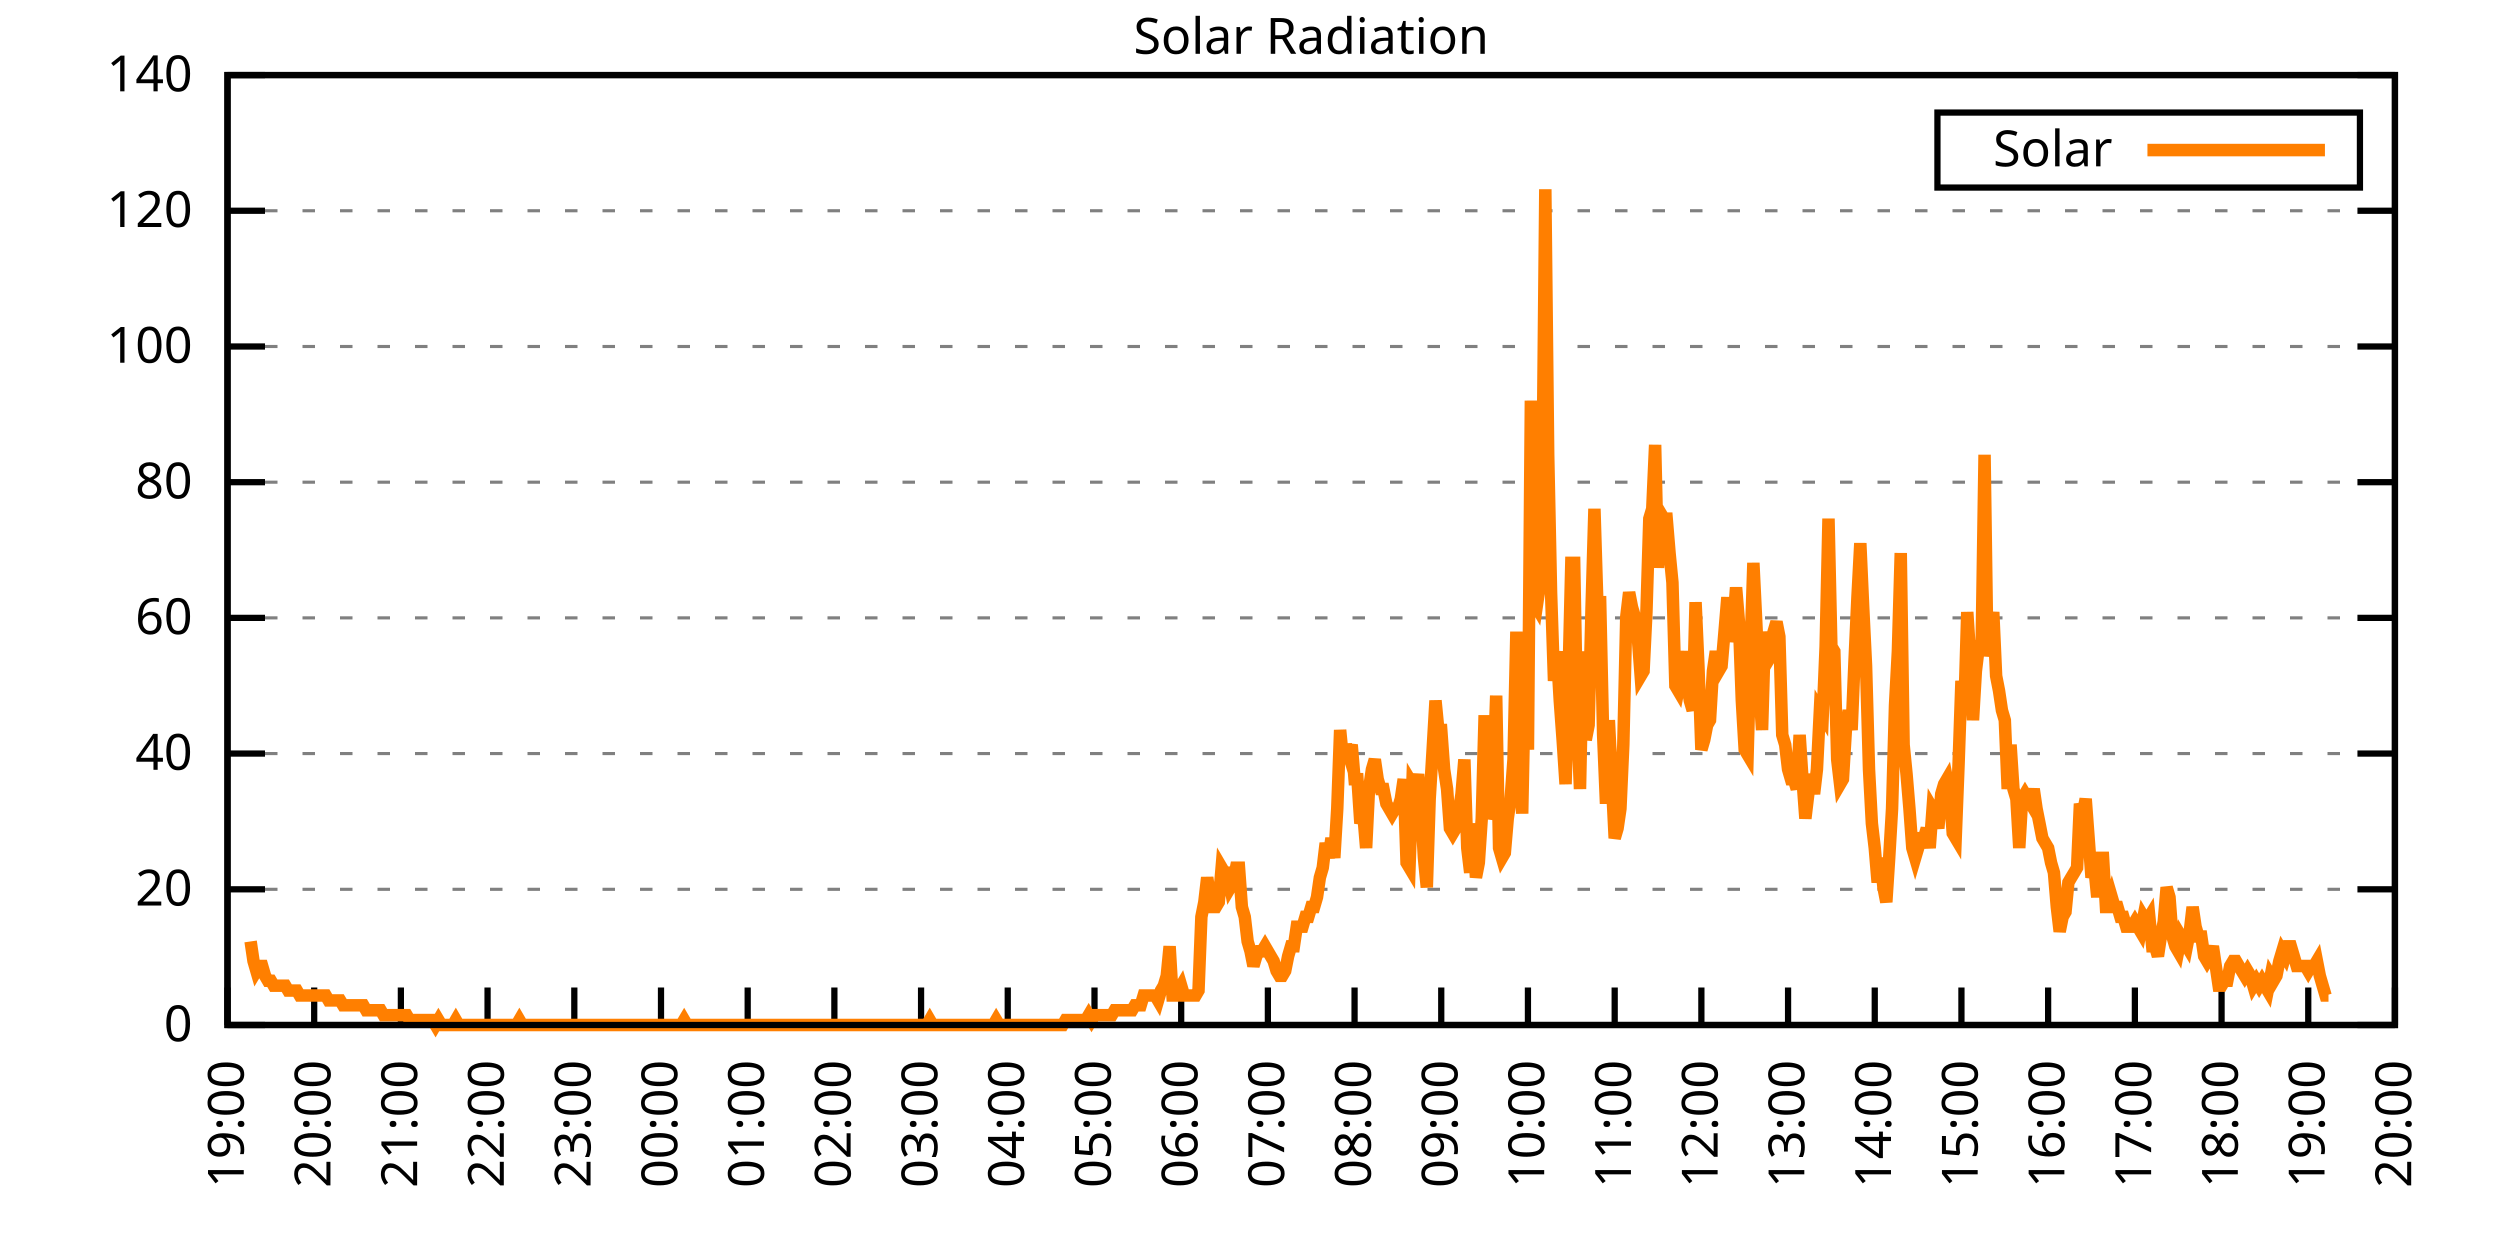
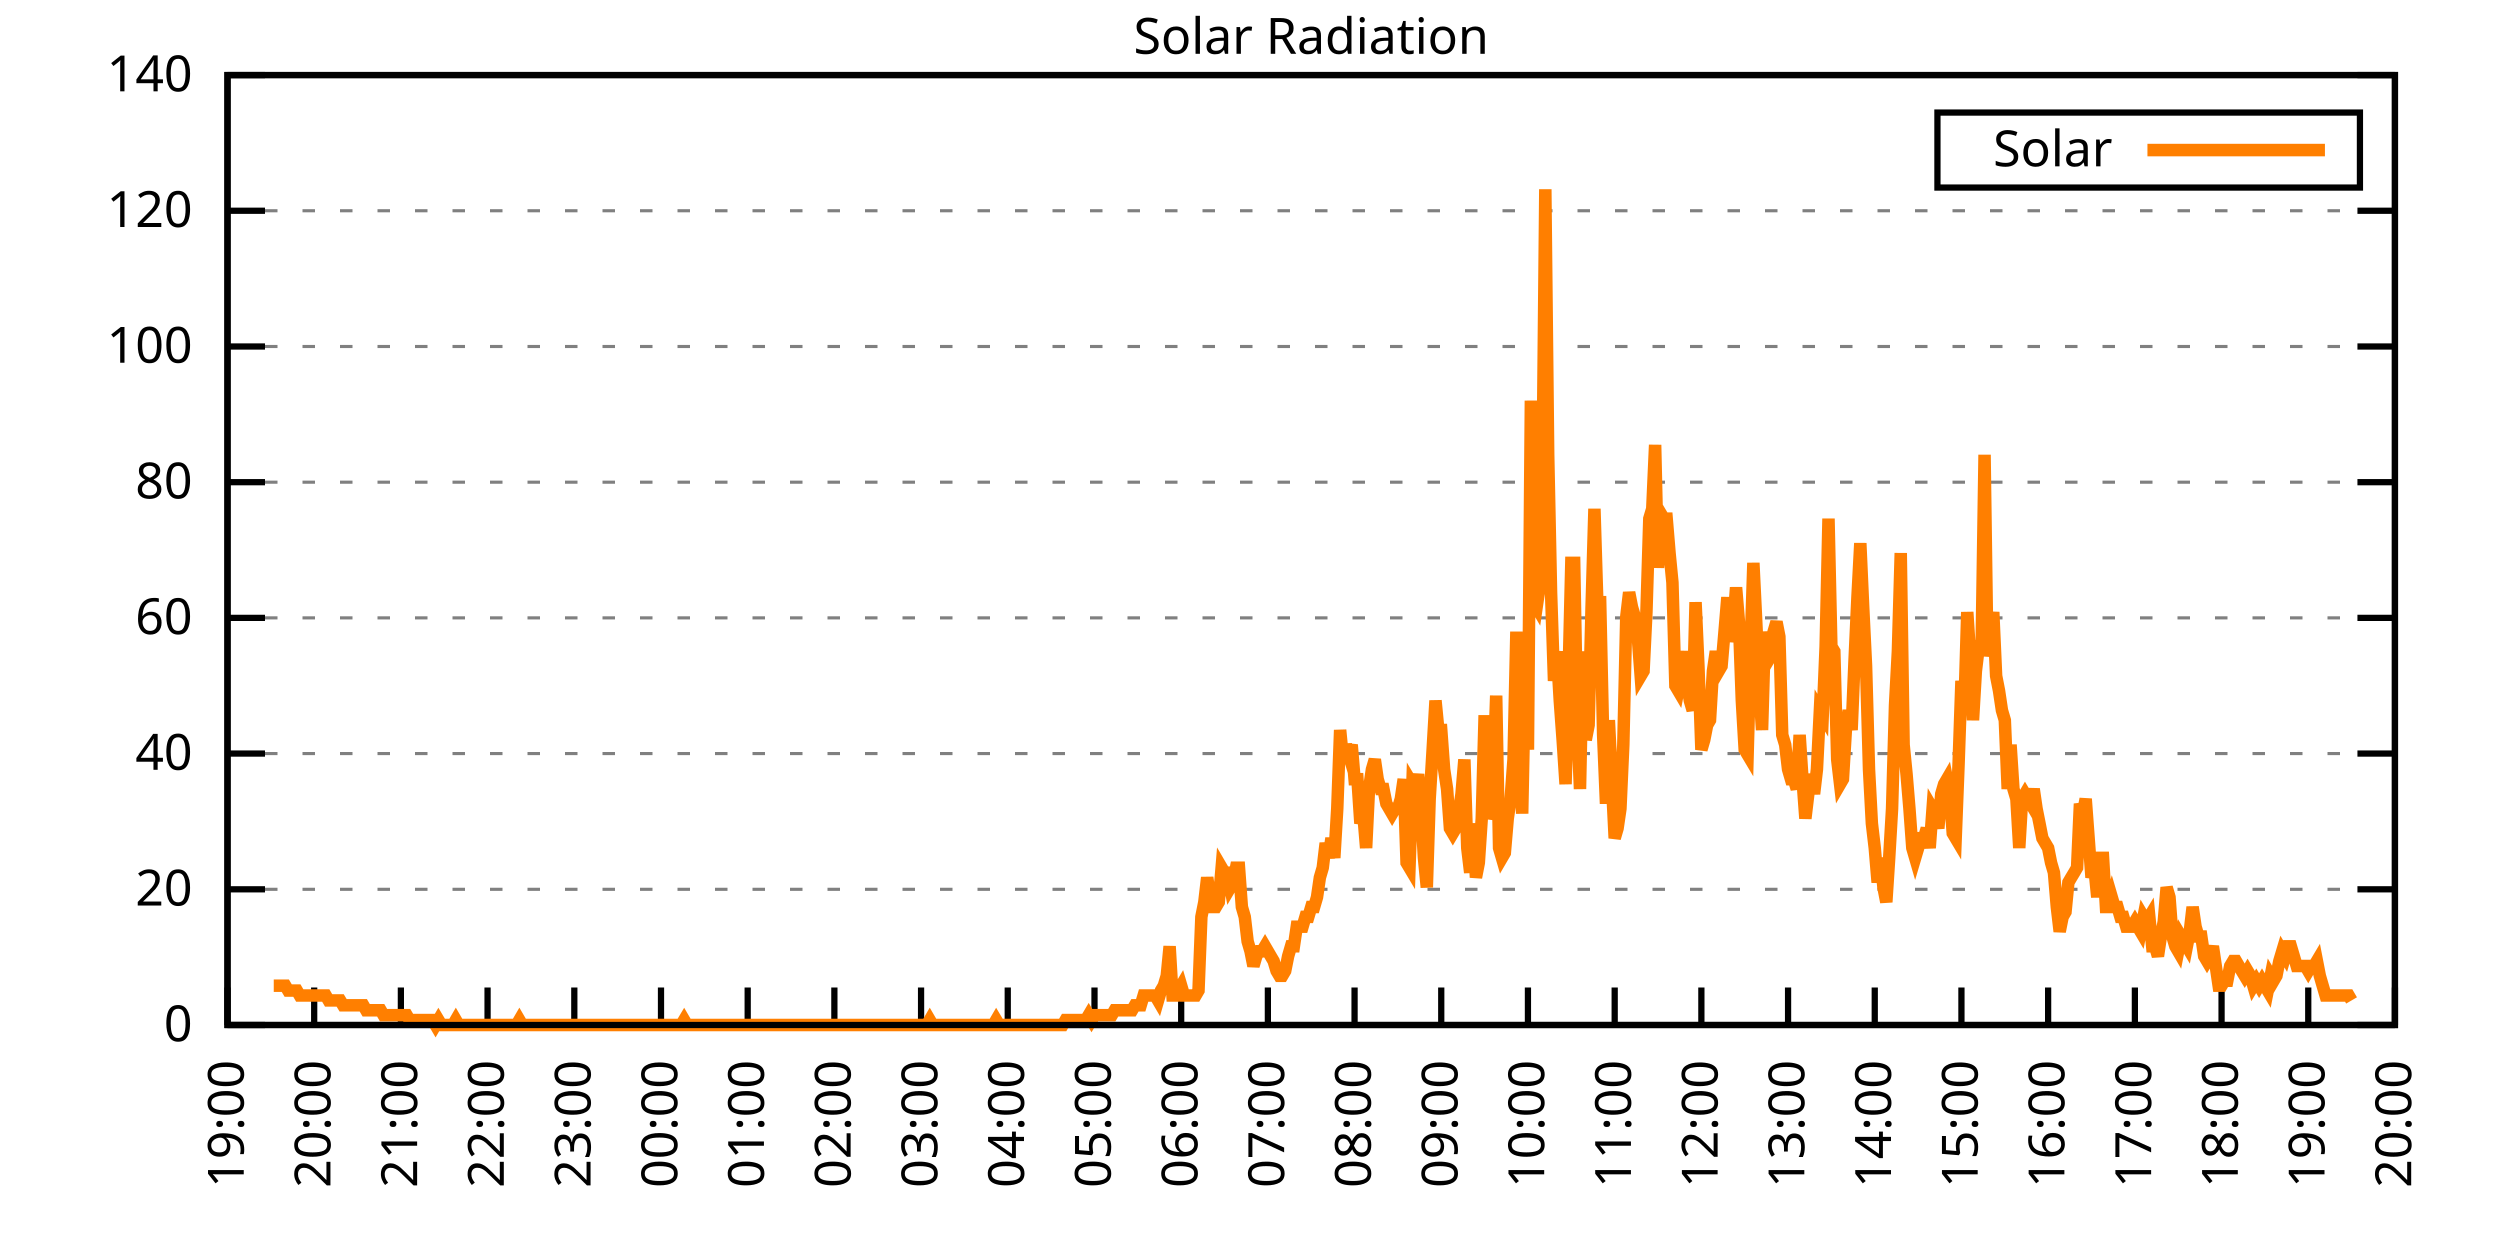
<svg xmlns="http://www.w3.org/2000/svg" xmlns:xlink="http://www.w3.org/1999/xlink" width="400" height="200" viewBox="0 0 400 200">
  <g id="gnuplot_canvas">
    <rect x="0" y="0" width="400" height="200" fill="none" />
    <defs>
      <circle id="gpDot" r="0.5" stroke-width="0.5" stroke="currentColor" />
      <path id="gpPt0" stroke-width="0.333" stroke="currentColor" d="M-1,0 h2 M0,-1 v2" />
      <path id="gpPt1" stroke-width="0.333" stroke="currentColor" d="M-1,-1 L1,1 M1,-1 L-1,1" />
      <path id="gpPt2" stroke-width="0.333" stroke="currentColor" d="M-1,0 L1,0 M0,-1 L0,1 M-1,-1 L1,1 M-1,1 L1,-1" />
      <rect id="gpPt3" stroke-width="0.333" stroke="currentColor" x="-1" y="-1" width="2" height="2" />
      <rect id="gpPt4" stroke-width="0.333" stroke="currentColor" fill="currentColor" x="-1" y="-1" width="2" height="2" />
      <circle id="gpPt5" stroke-width="0.333" stroke="currentColor" cx="0" cy="0" r="1" />
      <use xlink:href="#gpPt5" id="gpPt6" fill="currentColor" stroke="none" />
      <path id="gpPt7" stroke-width="0.333" stroke="currentColor" d="M0,-1.33 L-1.33,0.67 L1.33,0.67 z" />
      <use xlink:href="#gpPt7" id="gpPt8" fill="currentColor" stroke="none" />
      <use xlink:href="#gpPt7" id="gpPt9" stroke="currentColor" transform="rotate(180)" />
      <use xlink:href="#gpPt9" id="gpPt10" fill="currentColor" stroke="none" />
      <use xlink:href="#gpPt3" id="gpPt11" stroke="currentColor" transform="rotate(45)" />
      <use xlink:href="#gpPt11" id="gpPt12" fill="currentColor" stroke="none" />
      <path id="gpPt13" stroke-width="0.333" stroke="currentColor" d="M0,1.330 L1.265,0.411 L0.782,-1.067 L-0.782,-1.076 L-1.265,0.411 z" />
      <use xlink:href="#gpPt13" id="gpPt14" fill="currentColor" stroke="none" />
      <filter id="textbox" filterUnits="objectBoundingBox" x="0" y="0" height="1" width="1">
        <feFlood flood-color="white" flood-opacity="1" result="bgnd" />
        <feComposite in="SourceGraphic" in2="bgnd" operator="atop" />
      </filter>
      <filter id="greybox" filterUnits="objectBoundingBox" x="0" y="0" height="1" width="1">
        <feFlood flood-color="lightgrey" flood-opacity="1" result="grey" />
        <feComposite in="SourceGraphic" in2="grey" operator="atop" />
      </filter>
    </defs>
    <g fill="none" color="white" stroke="currentColor" stroke-width="1.00" stroke-linecap="butt" stroke-linejoin="miter">
</g>
    <g fill="none" color="black" stroke="currentColor" stroke-width="1.00" stroke-linecap="butt" stroke-linejoin="miter">
      <g stroke="none" shape-rendering="crispEdges">
        <polygon fill="rgb(255, 255, 255)" points="36.40,164.00 383.18,164.00 383.18,12.02 36.40,12.02 " />
      </g>
    </g>
    <g fill="none" color="black" stroke="currentColor" stroke-width="1.00" stroke-linecap="butt" stroke-linejoin="miter">
</g>
    <g fill="none" color="black" stroke="black" stroke-width="0.50" stroke-linecap="butt" stroke-linejoin="miter">
</g>
    <g fill="none" color="gray" stroke="currentColor" stroke-width="0.50" stroke-linecap="butt" stroke-linejoin="miter">
      <path stroke="gray" stroke-dasharray="2,4" class="gridline" d="M36.40,164.00 L383.19,164.00  " />
    </g>
    <g fill="none" color="gray" stroke="gray" stroke-width="1.00" stroke-linecap="butt" stroke-linejoin="miter">
</g>
    <g fill="none" color="black" stroke="currentColor" stroke-width="1.00" stroke-linecap="butt" stroke-linejoin="miter">
      <path stroke="black" d="M36.40,164.00 L42.40,164.00 M383.19,164.00 L377.19,164.00  " />
      <g transform="translate(30.80,166.60)" stroke="none" fill="black" font-family="Sans" font-size="8.00" text-anchor="end">
        <text>
          <tspan font-family="Sans"> 0</tspan>
        </text>
      </g>
    </g>
    <g fill="none" color="black" stroke="currentColor" stroke-width="1.00" stroke-linecap="butt" stroke-linejoin="miter">
</g>
    <g fill="none" color="black" stroke="black" stroke-width="0.50" stroke-linecap="butt" stroke-linejoin="miter">
</g>
    <g fill="none" color="gray" stroke="currentColor" stroke-width="0.50" stroke-linecap="butt" stroke-linejoin="miter">
      <path stroke="gray" stroke-dasharray="2,4" class="gridline" d="M36.40,142.29 L383.19,142.29  " />
    </g>
    <g fill="none" color="gray" stroke="gray" stroke-width="1.00" stroke-linecap="butt" stroke-linejoin="miter">
</g>
    <g fill="none" color="black" stroke="currentColor" stroke-width="1.00" stroke-linecap="butt" stroke-linejoin="miter">
      <path stroke="black" d="M36.40,142.29 L42.40,142.29 M383.19,142.29 L377.19,142.29  " />
      <g transform="translate(30.80,144.89)" stroke="none" fill="black" font-family="Sans" font-size="8.00" text-anchor="end">
        <text>
          <tspan font-family="Sans"> 20</tspan>
        </text>
      </g>
    </g>
    <g fill="none" color="black" stroke="currentColor" stroke-width="1.00" stroke-linecap="butt" stroke-linejoin="miter">
</g>
    <g fill="none" color="black" stroke="black" stroke-width="0.50" stroke-linecap="butt" stroke-linejoin="miter">
</g>
    <g fill="none" color="gray" stroke="currentColor" stroke-width="0.50" stroke-linecap="butt" stroke-linejoin="miter">
      <path stroke="gray" stroke-dasharray="2,4" class="gridline" d="M36.40,120.57 L383.19,120.57  " />
    </g>
    <g fill="none" color="gray" stroke="gray" stroke-width="1.00" stroke-linecap="butt" stroke-linejoin="miter">
</g>
    <g fill="none" color="black" stroke="currentColor" stroke-width="1.00" stroke-linecap="butt" stroke-linejoin="miter">
      <path stroke="black" d="M36.40,120.57 L42.40,120.57 M383.19,120.57 L377.19,120.57  " />
      <g transform="translate(30.80,123.17)" stroke="none" fill="black" font-family="Sans" font-size="8.00" text-anchor="end">
        <text>
          <tspan font-family="Sans"> 40</tspan>
        </text>
      </g>
    </g>
    <g fill="none" color="black" stroke="currentColor" stroke-width="1.00" stroke-linecap="butt" stroke-linejoin="miter">
</g>
    <g fill="none" color="black" stroke="black" stroke-width="0.50" stroke-linecap="butt" stroke-linejoin="miter">
</g>
    <g fill="none" color="gray" stroke="currentColor" stroke-width="0.50" stroke-linecap="butt" stroke-linejoin="miter">
      <path stroke="gray" stroke-dasharray="2,4" class="gridline" d="M36.40,98.86 L383.19,98.86  " />
    </g>
    <g fill="none" color="gray" stroke="gray" stroke-width="1.00" stroke-linecap="butt" stroke-linejoin="miter">
</g>
    <g fill="none" color="black" stroke="currentColor" stroke-width="1.00" stroke-linecap="butt" stroke-linejoin="miter">
      <path stroke="black" d="M36.40,98.86 L42.40,98.86 M383.19,98.86 L377.19,98.86  " />
      <g transform="translate(30.80,101.46)" stroke="none" fill="black" font-family="Sans" font-size="8.00" text-anchor="end">
        <text>
          <tspan font-family="Sans"> 60</tspan>
        </text>
      </g>
    </g>
    <g fill="none" color="black" stroke="currentColor" stroke-width="1.00" stroke-linecap="butt" stroke-linejoin="miter">
</g>
    <g fill="none" color="black" stroke="black" stroke-width="0.50" stroke-linecap="butt" stroke-linejoin="miter">
</g>
    <g fill="none" color="gray" stroke="currentColor" stroke-width="0.50" stroke-linecap="butt" stroke-linejoin="miter">
      <path stroke="gray" stroke-dasharray="2,4" class="gridline" d="M36.40,77.15 L383.19,77.15  " />
    </g>
    <g fill="none" color="gray" stroke="gray" stroke-width="1.00" stroke-linecap="butt" stroke-linejoin="miter">
</g>
    <g fill="none" color="black" stroke="currentColor" stroke-width="1.00" stroke-linecap="butt" stroke-linejoin="miter">
      <path stroke="black" d="M36.40,77.15 L42.40,77.15 M383.19,77.15 L377.19,77.15  " />
      <g transform="translate(30.80,79.75)" stroke="none" fill="black" font-family="Sans" font-size="8.00" text-anchor="end">
        <text>
          <tspan font-family="Sans"> 80</tspan>
        </text>
      </g>
    </g>
    <g fill="none" color="black" stroke="currentColor" stroke-width="1.00" stroke-linecap="butt" stroke-linejoin="miter">
</g>
    <g fill="none" color="black" stroke="black" stroke-width="0.50" stroke-linecap="butt" stroke-linejoin="miter">
</g>
    <g fill="none" color="gray" stroke="currentColor" stroke-width="0.50" stroke-linecap="butt" stroke-linejoin="miter">
      <path stroke="gray" stroke-dasharray="2,4" class="gridline" d="M36.40,55.44 L383.19,55.44  " />
    </g>
    <g fill="none" color="gray" stroke="gray" stroke-width="1.00" stroke-linecap="butt" stroke-linejoin="miter">
</g>
    <g fill="none" color="black" stroke="currentColor" stroke-width="1.00" stroke-linecap="butt" stroke-linejoin="miter">
      <path stroke="black" d="M36.40,55.44 L42.40,55.44 M383.19,55.44 L377.19,55.44  " />
      <g transform="translate(30.80,58.04)" stroke="none" fill="black" font-family="Sans" font-size="8.00" text-anchor="end">
        <text>
          <tspan font-family="Sans"> 100</tspan>
        </text>
      </g>
    </g>
    <g fill="none" color="black" stroke="currentColor" stroke-width="1.00" stroke-linecap="butt" stroke-linejoin="miter">
</g>
    <g fill="none" color="black" stroke="black" stroke-width="0.50" stroke-linecap="butt" stroke-linejoin="miter">
</g>
    <g fill="none" color="gray" stroke="currentColor" stroke-width="0.50" stroke-linecap="butt" stroke-linejoin="miter">
      <path stroke="gray" stroke-dasharray="2,4" class="gridline" d="M36.40,33.72 L383.19,33.72  " />
    </g>
    <g fill="none" color="gray" stroke="gray" stroke-width="1.00" stroke-linecap="butt" stroke-linejoin="miter">
</g>
    <g fill="none" color="black" stroke="currentColor" stroke-width="1.00" stroke-linecap="butt" stroke-linejoin="miter">
      <path stroke="black" d="M36.40,33.72 L42.40,33.72 M383.19,33.72 L377.19,33.72  " />
      <g transform="translate(30.80,36.32)" stroke="none" fill="black" font-family="Sans" font-size="8.00" text-anchor="end">
        <text>
          <tspan font-family="Sans"> 120</tspan>
        </text>
      </g>
    </g>
    <g fill="none" color="black" stroke="currentColor" stroke-width="1.00" stroke-linecap="butt" stroke-linejoin="miter">
</g>
    <g fill="none" color="black" stroke="black" stroke-width="0.50" stroke-linecap="butt" stroke-linejoin="miter">
</g>
    <g fill="none" color="gray" stroke="currentColor" stroke-width="0.50" stroke-linecap="butt" stroke-linejoin="miter">
      <path stroke="gray" stroke-dasharray="2,4" class="gridline" d="M36.40,12.01 L383.19,12.01  " />
    </g>
    <g fill="none" color="gray" stroke="gray" stroke-width="1.00" stroke-linecap="butt" stroke-linejoin="miter">
</g>
    <g fill="none" color="black" stroke="currentColor" stroke-width="1.00" stroke-linecap="butt" stroke-linejoin="miter">
      <path stroke="black" d="M36.40,12.01 L42.40,12.01 M383.19,12.01 L377.19,12.01  " />
      <g transform="translate(30.80,14.61)" stroke="none" fill="black" font-family="Sans" font-size="8.00" text-anchor="end">
        <text>
          <tspan font-family="Sans"> 140</tspan>
        </text>
      </g>
    </g>
    <g fill="none" color="black" stroke="currentColor" stroke-width="1.00" stroke-linecap="butt" stroke-linejoin="miter">
      <path stroke="black" d="M36.40,164.00 L36.40,158.00  " />
      <g transform="translate(39.00,169.60) rotate(270.00)" stroke="none" fill="black" font-family="Sans" font-size="8.00" text-anchor="end">
        <text>
          <tspan font-family="Sans">19:00</tspan>
        </text>
      </g>
    </g>
    <g fill="none" color="black" stroke="currentColor" stroke-width="1.00" stroke-linecap="butt" stroke-linejoin="miter">
      <path stroke="black" d="M50.27,164.00 L50.27,158.00  " />
      <g transform="translate(52.87,169.60) rotate(270.00)" stroke="none" fill="black" font-family="Sans" font-size="8.00" text-anchor="end">
        <text>
          <tspan font-family="Sans">20:00</tspan>
        </text>
      </g>
    </g>
    <g fill="none" color="black" stroke="currentColor" stroke-width="1.00" stroke-linecap="butt" stroke-linejoin="miter">
      <path stroke="black" d="M64.14,164.00 L64.14,158.00  " />
      <g transform="translate(66.74,169.60) rotate(270.00)" stroke="none" fill="black" font-family="Sans" font-size="8.00" text-anchor="end">
        <text>
          <tspan font-family="Sans">21:00</tspan>
        </text>
      </g>
    </g>
    <g fill="none" color="black" stroke="currentColor" stroke-width="1.00" stroke-linecap="butt" stroke-linejoin="miter">
      <path stroke="black" d="M78.01,164.00 L78.01,158.00  " />
      <g transform="translate(80.61,169.60) rotate(270.00)" stroke="none" fill="black" font-family="Sans" font-size="8.00" text-anchor="end">
        <text>
          <tspan font-family="Sans">22:00</tspan>
        </text>
      </g>
    </g>
    <g fill="none" color="black" stroke="currentColor" stroke-width="1.00" stroke-linecap="butt" stroke-linejoin="miter">
      <path stroke="black" d="M91.89,164.00 L91.89,158.00  " />
      <g transform="translate(94.49,169.60) rotate(270.00)" stroke="none" fill="black" font-family="Sans" font-size="8.00" text-anchor="end">
        <text>
          <tspan font-family="Sans">23:00</tspan>
        </text>
      </g>
    </g>
    <g fill="none" color="black" stroke="currentColor" stroke-width="1.00" stroke-linecap="butt" stroke-linejoin="miter">
      <path stroke="black" d="M105.76,164.00 L105.76,158.00  " />
      <g transform="translate(108.36,169.60) rotate(270.00)" stroke="none" fill="black" font-family="Sans" font-size="8.00" text-anchor="end">
        <text>
          <tspan font-family="Sans">00:00</tspan>
        </text>
      </g>
    </g>
    <g fill="none" color="black" stroke="currentColor" stroke-width="1.00" stroke-linecap="butt" stroke-linejoin="miter">
      <path stroke="black" d="M119.63,164.00 L119.63,158.00  " />
      <g transform="translate(122.23,169.60) rotate(270.00)" stroke="none" fill="black" font-family="Sans" font-size="8.00" text-anchor="end">
        <text>
          <tspan font-family="Sans">01:00</tspan>
        </text>
      </g>
    </g>
    <g fill="none" color="black" stroke="currentColor" stroke-width="1.00" stroke-linecap="butt" stroke-linejoin="miter">
      <path stroke="black" d="M133.50,164.00 L133.50,158.00  " />
      <g transform="translate(136.10,169.60) rotate(270.00)" stroke="none" fill="black" font-family="Sans" font-size="8.00" text-anchor="end">
        <text>
          <tspan font-family="Sans">02:00</tspan>
        </text>
      </g>
    </g>
    <g fill="none" color="black" stroke="currentColor" stroke-width="1.00" stroke-linecap="butt" stroke-linejoin="miter">
      <path stroke="black" d="M147.37,164.00 L147.37,158.00  " />
      <g transform="translate(149.97,169.60) rotate(270.00)" stroke="none" fill="black" font-family="Sans" font-size="8.00" text-anchor="end">
        <text>
          <tspan font-family="Sans">03:00</tspan>
        </text>
      </g>
    </g>
    <g fill="none" color="black" stroke="currentColor" stroke-width="1.00" stroke-linecap="butt" stroke-linejoin="miter">
      <path stroke="black" d="M161.24,164.00 L161.24,158.00  " />
      <g transform="translate(163.84,169.60) rotate(270.00)" stroke="none" fill="black" font-family="Sans" font-size="8.00" text-anchor="end">
        <text>
          <tspan font-family="Sans">04:00</tspan>
        </text>
      </g>
    </g>
    <g fill="none" color="black" stroke="currentColor" stroke-width="1.00" stroke-linecap="butt" stroke-linejoin="miter">
      <path stroke="black" d="M175.12,164.00 L175.12,158.00  " />
      <g transform="translate(177.72,169.60) rotate(270.00)" stroke="none" fill="black" font-family="Sans" font-size="8.00" text-anchor="end">
        <text>
          <tspan font-family="Sans">05:00</tspan>
        </text>
      </g>
    </g>
    <g fill="none" color="black" stroke="currentColor" stroke-width="1.00" stroke-linecap="butt" stroke-linejoin="miter">
      <path stroke="black" d="M188.99,164.00 L188.99,158.00  " />
      <g transform="translate(191.59,169.60) rotate(270.00)" stroke="none" fill="black" font-family="Sans" font-size="8.00" text-anchor="end">
        <text>
          <tspan font-family="Sans">06:00</tspan>
        </text>
      </g>
    </g>
    <g fill="none" color="black" stroke="currentColor" stroke-width="1.00" stroke-linecap="butt" stroke-linejoin="miter">
      <path stroke="black" d="M202.86,164.00 L202.86,158.00  " />
      <g transform="translate(205.46,169.60) rotate(270.00)" stroke="none" fill="black" font-family="Sans" font-size="8.00" text-anchor="end">
        <text>
          <tspan font-family="Sans">07:00</tspan>
        </text>
      </g>
    </g>
    <g fill="none" color="black" stroke="currentColor" stroke-width="1.00" stroke-linecap="butt" stroke-linejoin="miter">
      <path stroke="black" d="M216.73,164.00 L216.73,158.00  " />
      <g transform="translate(219.33,169.60) rotate(270.00)" stroke="none" fill="black" font-family="Sans" font-size="8.00" text-anchor="end">
        <text>
          <tspan font-family="Sans">08:00</tspan>
        </text>
      </g>
    </g>
    <g fill="none" color="black" stroke="currentColor" stroke-width="1.00" stroke-linecap="butt" stroke-linejoin="miter">
      <path stroke="black" d="M230.60,164.00 L230.60,158.00  " />
      <g transform="translate(233.20,169.60) rotate(270.00)" stroke="none" fill="black" font-family="Sans" font-size="8.00" text-anchor="end">
        <text>
          <tspan font-family="Sans">09:00</tspan>
        </text>
      </g>
    </g>
    <g fill="none" color="black" stroke="currentColor" stroke-width="1.00" stroke-linecap="butt" stroke-linejoin="miter">
      <path stroke="black" d="M244.47,164.00 L244.47,158.00  " />
      <g transform="translate(247.07,169.60) rotate(270.00)" stroke="none" fill="black" font-family="Sans" font-size="8.00" text-anchor="end">
        <text>
          <tspan font-family="Sans">10:00</tspan>
        </text>
      </g>
    </g>
    <g fill="none" color="black" stroke="currentColor" stroke-width="1.00" stroke-linecap="butt" stroke-linejoin="miter">
      <path stroke="black" d="M258.35,164.00 L258.35,158.00  " />
      <g transform="translate(260.95,169.60) rotate(270.00)" stroke="none" fill="black" font-family="Sans" font-size="8.00" text-anchor="end">
        <text>
          <tspan font-family="Sans">11:00</tspan>
        </text>
      </g>
    </g>
    <g fill="none" color="black" stroke="currentColor" stroke-width="1.00" stroke-linecap="butt" stroke-linejoin="miter">
      <path stroke="black" d="M272.22,164.00 L272.22,158.00  " />
      <g transform="translate(274.82,169.60) rotate(270.00)" stroke="none" fill="black" font-family="Sans" font-size="8.00" text-anchor="end">
        <text>
          <tspan font-family="Sans">12:00</tspan>
        </text>
      </g>
    </g>
    <g fill="none" color="black" stroke="currentColor" stroke-width="1.00" stroke-linecap="butt" stroke-linejoin="miter">
      <path stroke="black" d="M286.09,164.00 L286.09,158.00  " />
      <g transform="translate(288.69,169.60) rotate(270.00)" stroke="none" fill="black" font-family="Sans" font-size="8.00" text-anchor="end">
        <text>
          <tspan font-family="Sans">13:00</tspan>
        </text>
      </g>
    </g>
    <g fill="none" color="black" stroke="currentColor" stroke-width="1.00" stroke-linecap="butt" stroke-linejoin="miter">
      <path stroke="black" d="M299.96,164.00 L299.96,158.00  " />
      <g transform="translate(302.56,169.60) rotate(270.00)" stroke="none" fill="black" font-family="Sans" font-size="8.00" text-anchor="end">
        <text>
          <tspan font-family="Sans">14:00</tspan>
        </text>
      </g>
    </g>
    <g fill="none" color="black" stroke="currentColor" stroke-width="1.00" stroke-linecap="butt" stroke-linejoin="miter">
      <path stroke="black" d="M313.83,164.00 L313.83,158.00  " />
      <g transform="translate(316.43,169.60) rotate(270.00)" stroke="none" fill="black" font-family="Sans" font-size="8.00" text-anchor="end">
        <text>
          <tspan font-family="Sans">15:00</tspan>
        </text>
      </g>
    </g>
    <g fill="none" color="black" stroke="currentColor" stroke-width="1.00" stroke-linecap="butt" stroke-linejoin="miter">
      <path stroke="black" d="M327.70,164.00 L327.70,158.00  " />
      <g transform="translate(330.30,169.60) rotate(270.00)" stroke="none" fill="black" font-family="Sans" font-size="8.00" text-anchor="end">
        <text>
          <tspan font-family="Sans">16:00</tspan>
        </text>
      </g>
    </g>
    <g fill="none" color="black" stroke="currentColor" stroke-width="1.00" stroke-linecap="butt" stroke-linejoin="miter">
      <path stroke="black" d="M341.58,164.00 L341.58,158.00  " />
      <g transform="translate(344.18,169.60) rotate(270.00)" stroke="none" fill="black" font-family="Sans" font-size="8.00" text-anchor="end">
        <text>
          <tspan font-family="Sans">17:00</tspan>
        </text>
      </g>
    </g>
    <g fill="none" color="black" stroke="currentColor" stroke-width="1.00" stroke-linecap="butt" stroke-linejoin="miter">
      <path stroke="black" d="M355.45,164.00 L355.45,158.00  " />
      <g transform="translate(358.05,169.60) rotate(270.00)" stroke="none" fill="black" font-family="Sans" font-size="8.00" text-anchor="end">
        <text>
          <tspan font-family="Sans">18:00</tspan>
        </text>
      </g>
    </g>
    <g fill="none" color="black" stroke="currentColor" stroke-width="1.00" stroke-linecap="butt" stroke-linejoin="miter">
      <path stroke="black" d="M369.32,164.00 L369.32,158.00  " />
      <g transform="translate(371.92,169.60) rotate(270.00)" stroke="none" fill="black" font-family="Sans" font-size="8.00" text-anchor="end">
        <text>
          <tspan font-family="Sans">19:00</tspan>
        </text>
      </g>
    </g>
    <g fill="none" color="black" stroke="currentColor" stroke-width="1.00" stroke-linecap="butt" stroke-linejoin="miter">
      <path stroke="black" d="M383.19,164.00 L383.19,158.00  " />
      <g transform="translate(385.79,169.60) rotate(270.00)" stroke="none" fill="black" font-family="Sans" font-size="8.00" text-anchor="end">
        <text>
          <tspan font-family="Sans">20:00</tspan>
        </text>
      </g>
    </g>
    <g fill="none" color="black" stroke="currentColor" stroke-width="1.00" stroke-linecap="butt" stroke-linejoin="miter">
</g>
    <g fill="none" color="black" stroke="currentColor" stroke-width="1.00" stroke-linecap="butt" stroke-linejoin="miter">
      <path stroke="black" d="M36.40,12.01 L36.40,164.00 L383.19,164.00 L383.19,12.01 L36.40,12.01 Z  " />
    </g>
    <g fill="none" color="black" stroke="currentColor" stroke-width="1.00" stroke-linecap="butt" stroke-linejoin="miter">
</g>
    <g fill="none" color="black" stroke="currentColor" stroke-width="1.00" stroke-linecap="butt" stroke-linejoin="miter">
      <path stroke="black" d="M309.99,30.01 L309.99,18.01 L377.59,18.01 L377.59,30.01 L309.99,30.01 Z  " />
    </g>
    <g id="Solar_Radiation_plot_1">
      <g fill="none" color="white" stroke="black" stroke-width="2.00" stroke-linecap="butt" stroke-linejoin="miter">
</g>
      <g fill="none" color="black" stroke="currentColor" stroke-width="2.00" stroke-linecap="butt" stroke-linejoin="miter">
        <g transform="translate(337.99,26.61)" stroke="none" fill="black" font-family="Sans" font-size="8.00" text-anchor="end">
          <text>
            <tspan font-family="Sans">Solar</tspan>
          </text>
        </g>
      </g>
      <g fill="none" color="black" stroke="currentColor" stroke-width="2.00" stroke-linecap="butt" stroke-linejoin="miter">
-         <path stroke="rgb(255, 127,   0)" d="M343.59,24.01 L371.99,24.01 M40.10,150.63 L40.56,153.77 L41.02,155.35 L41.49,154.56 L41.95,154.56 L42.41,156.13   L42.87,156.92 L43.34,156.92 L43.80,157.71 L44.26,157.71 L44.72,157.71 L45.19,157.71 L45.65,157.71 L46.11,158.49   L46.57,158.49 L47.03,158.49 L47.50,158.49 L47.96,159.28 L48.42,159.28 L48.88,159.28 L49.35,159.28 L49.81,159.28   L50.27,159.28 L50.73,159.28 L51.20,159.28 L51.66,159.28 L52.12,159.28 L52.58,160.07 L53.05,160.07 L53.51,160.07   L53.97,160.07 L54.43,160.07 L54.90,160.85 L55.36,160.85 L55.82,160.85 L56.28,160.85 L56.75,160.85 L57.21,160.85   L57.67,160.85 L58.13,160.85 L58.59,161.64 L59.06,161.64 L59.52,161.64 L59.98,161.64 L60.44,161.64 L60.91,161.64   L61.37,162.43 L61.83,162.43 L62.29,162.43 L62.76,162.43 L63.22,162.43 L63.68,162.43 L64.14,162.43 L64.61,162.43   L65.07,162.43 L65.53,163.21 L65.99,163.21 L66.46,163.21 L66.92,163.21 L67.38,163.21 L67.84,163.21 L68.30,163.21   L68.77,163.21 L69.23,163.21 L69.69,164.00 L70.15,163.21 L70.62,164.00 L71.08,164.00 L71.54,164.00 L72.00,164.00   L72.47,164.00 L72.93,163.21 L73.39,164.00 L73.85,164.00 L74.32,164.00 L74.78,164.00 L75.24,164.00 L75.70,164.00   L76.17,164.00 L76.63,164.00 L77.09,164.00 L77.55,164.00 L78.01,164.00 L78.48,164.00 L78.94,164.00 L79.40,164.00   L79.86,164.00 L80.33,164.00 L80.79,164.00 L81.25,164.00 L81.71,164.00 L82.18,164.00 L82.64,164.00 L83.10,163.21   L83.56,164.00 L84.03,164.00 L84.49,164.00 L84.95,164.00 L85.41,164.00 L85.88,164.00 L86.34,164.00 L86.80,164.00   L87.26,164.00 L87.72,164.00 L88.19,164.00 L88.65,164.00 L89.11,164.00 L89.57,164.00 L90.04,164.00 L90.50,164.00   L90.96,164.00 L91.42,164.00 L91.89,164.00 L92.35,164.00 L92.81,164.00 L93.27,164.00 L93.74,164.00 L94.20,164.00   L94.66,164.00 L95.12,164.00 L95.59,164.00 L96.05,164.00 L96.51,164.00 L96.97,164.00 L97.44,164.00 L97.90,164.00   L98.36,164.00 L98.82,164.00 L99.28,164.00 L99.75,164.00 L100.21,164.00 L100.67,164.00 L101.13,164.00 L101.60,164.00   L102.06,164.00 L102.52,164.00 L102.98,164.00 L103.45,164.00 L103.91,164.00 L104.37,164.00 L104.83,164.00 L105.30,164.00   L105.76,164.00 L106.22,164.00 L106.68,164.00 L107.15,164.00 L107.61,164.00 L108.07,164.00 L108.53,164.00 L108.99,164.00   L109.46,163.21 L109.92,164.00 L110.38,164.00 L110.84,164.00 L111.31,164.00 L111.77,164.00 L112.23,164.00 L112.69,164.00   L113.16,164.00 L113.62,164.00 L114.08,164.00 L114.54,164.00 L115.01,164.00 L115.47,164.00 L115.93,164.00 L116.39,164.00   L116.86,164.00 L117.32,164.00 L117.78,164.00 L118.24,164.00 L118.70,164.00 L119.17,164.00 L119.63,164.00 L120.09,164.00   L120.55,164.00 L121.02,164.00 L121.48,164.00 L121.94,164.00 L122.40,164.00 L122.87,164.00 L123.33,164.00 L123.79,164.00   L124.25,164.00 L124.72,164.00 L125.18,164.00 L125.64,164.00 L126.10,164.00 L126.57,164.00 L127.03,164.00 L127.49,164.00   L127.95,164.00 L128.41,164.00 L128.88,164.00 L129.34,164.00 L129.80,164.00 L130.26,164.00 L130.73,164.00 L131.19,164.00   L131.65,164.00 L132.11,164.00 L132.58,164.00 L133.04,164.00 L133.50,164.00 L133.96,164.00 L134.43,164.00 L134.89,164.00   L135.35,164.00 L135.81,164.00 L136.28,164.00 L136.74,164.00 L137.20,164.00 L137.66,164.00 L138.13,164.00 L138.59,164.00   L139.05,164.00 L139.51,164.00 L139.97,164.00 L140.44,164.00 L140.90,164.00 L141.36,164.00 L141.82,164.00 L142.29,164.00   L142.75,164.00 L143.21,164.00 L143.67,164.00 L144.14,164.00 L144.60,164.00 L145.06,164.00 L145.52,164.00 L145.99,164.00   L146.45,164.00 L146.91,164.00 L147.37,164.00 L147.84,164.00 L148.30,164.00 L148.76,163.21 L149.22,164.00 L149.68,164.00   L150.15,164.00 L150.61,164.00 L151.07,164.00 L151.53,164.00 L152.00,164.00 L152.46,164.00 L152.92,164.00 L153.38,164.00   L153.85,164.00 L154.31,164.00 L154.77,164.00 L155.23,164.00 L155.70,164.00 L156.16,164.00 L156.62,164.00 L157.08,164.00   L157.55,164.00 L158.01,164.00 L158.47,164.00 L158.93,164.00 L159.39,163.21 L159.86,164.00 L160.32,164.00 L160.78,164.00   L161.24,164.00 L161.71,164.00 L162.17,164.00 L162.63,164.00 L163.09,164.00 L163.56,164.00 L164.02,164.00 L164.48,164.00   L164.94,164.00 L165.41,164.00 L165.87,164.00 L166.33,164.00 L166.79,164.00 L167.26,164.00 L167.72,164.00 L168.18,164.00   L168.64,164.00 L169.10,164.00 L169.57,164.00 L170.03,164.00 L170.49,163.21 L170.95,163.21 L171.42,163.21 L171.88,163.21   L172.34,163.21 L172.80,163.21 L173.27,163.21 L173.73,163.21 L174.19,162.43 L174.65,163.21 L175.12,162.43 L175.58,162.43   L176.04,162.43 L176.50,162.43 L176.97,162.43 L177.43,162.43 L177.89,162.43 L178.35,161.64 L178.82,161.64 L179.28,161.64   L179.74,161.64 L180.20,161.64 L180.66,161.64 L181.13,161.64 L181.59,160.85 L182.05,160.85 L182.51,160.85 L182.98,159.28   L183.44,159.28 L183.90,159.28 L184.36,159.28 L184.83,159.28 L185.29,160.07 L185.75,158.49 L186.21,157.71 L186.68,156.13   L187.14,151.41 L187.60,159.28 L188.06,159.28 L188.53,158.49 L188.99,157.71 L189.45,159.28 L189.91,159.28 L190.37,159.28   L190.84,159.28 L191.30,159.28 L191.76,158.49 L192.22,146.70 L192.69,144.34 L193.15,140.40 L193.61,143.55 L194.07,145.12   L194.54,145.12 L195.00,144.34 L195.46,138.83 L195.92,139.62 L196.39,139.62 L196.85,141.98 L197.31,141.19 L197.77,138.83   L198.24,138.83 L198.70,145.12 L199.16,146.70 L199.62,150.63 L200.08,152.20 L200.55,154.56 L201.01,152.99 L201.47,152.20   L201.93,152.20 L202.40,151.41 L202.86,152.20 L203.32,152.99 L203.78,153.77 L204.25,155.35 L204.71,156.13 L205.17,156.13   L205.63,155.35 L206.10,152.99 L206.56,151.41 L207.02,151.41 L207.48,148.27 L207.95,148.27 L208.41,148.27 L208.87,146.70   L209.33,146.70 L209.80,145.12 L210.26,145.12 L210.72,143.55 L211.18,140.40 L211.64,138.83 L212.11,134.90 L212.57,137.26   L213.03,134.11 L213.49,137.26 L213.96,129.39 L214.42,116.80 L214.88,121.52 L215.34,119.16 L215.81,120.74 L216.27,119.16   L216.73,124.67 L217.19,124.67 L217.66,131.75 L218.12,130.18 L218.58,135.68 L219.04,126.24 L219.51,123.10 L219.97,121.52   L220.43,124.67 L220.89,126.24 L221.35,126.24 L221.82,128.60 L222.28,129.39 L222.74,130.18 L223.20,129.39 L223.67,129.39   L224.13,127.82 L224.59,124.67 L225.05,138.04 L225.52,138.83 L225.98,125.46 L226.44,126.24 L226.90,123.88 L227.37,129.39   L227.83,137.26 L228.29,141.98 L228.75,127.82 L229.22,119.95 L229.68,112.09 L230.14,116.80 L230.60,116.80 L231.06,123.10   L231.53,126.24 L231.99,132.54 L232.45,133.32 L232.91,132.54 L233.38,130.18 L233.84,127.03 L234.30,121.52 L234.76,135.68   L235.23,139.62 L235.69,131.75 L236.15,140.40 L236.61,138.04 L237.08,130.96 L237.54,114.44 L238.00,130.96 L238.46,129.39   L238.93,124.67 L239.39,111.30 L239.85,135.68 L240.31,137.26 L240.77,136.47 L241.24,130.96 L241.70,127.82 L242.16,121.52   L242.62,101.07 L243.09,118.38 L243.55,130.18 L244.01,107.37 L244.47,119.95 L244.94,64.10 L245.40,96.35 L245.86,97.14   L246.32,93.99 L246.79,77.48 L247.25,30.28 L247.71,72.76 L248.17,94.78 L248.64,108.94 L249.10,104.22 L249.56,112.09   L250.02,118.38 L250.49,125.46 L250.95,108.94 L251.41,90.06 L251.87,90.06 L252.33,115.23 L252.80,126.24 L253.26,104.22   L253.72,118.38 L254.18,116.02 L254.65,97.14 L255.11,81.41 L255.57,96.35 L256.03,96.35 L256.50,117.59 L256.96,128.60   L257.42,115.23 L257.88,124.67 L258.35,134.11 L258.81,132.54 L259.27,129.39 L259.73,119.16 L260.20,98.71 L260.66,94.78   L261.12,97.14 L261.58,98.71 L262.04,101.86 L262.51,108.15 L262.97,107.37 L263.43,97.93 L263.89,82.98 L264.36,81.41   L264.82,71.18 L265.28,90.85 L265.74,82.19 L266.21,82.98 L266.67,82.98 L267.13,88.49 L267.59,93.21 L268.06,109.73   L268.52,110.51 L268.98,108.15 L269.44,104.22 L269.91,108.94 L270.37,112.09 L270.83,113.66 L271.29,96.35 L271.75,106.58   L272.22,119.95 L272.68,118.38 L273.14,116.02 L273.60,115.23 L274.07,107.37 L274.53,104.22 L274.99,107.37 L275.45,106.58   L275.92,101.07 L276.38,95.57 L276.84,102.65 L277.30,100.29 L277.77,93.99 L278.23,99.50 L278.69,112.09 L279.15,119.95   L279.62,120.74 L280.08,104.22 L280.54,90.06 L281.00,99.50 L281.46,109.73 L281.93,116.80 L282.39,101.07 L282.85,105.79   L283.31,105.01 L283.78,101.07 L284.24,99.50 L284.70,101.86 L285.16,117.59 L285.63,119.16 L286.09,123.10 L286.55,124.67   L287.01,124.67 L287.48,126.24 L287.94,117.59 L288.40,124.67 L288.86,130.96 L289.33,127.03 L289.79,123.88 L290.25,127.03   L290.71,123.10 L291.18,113.66 L291.64,114.44 L292.10,103.43 L292.56,82.98 L293.02,103.43 L293.49,104.22 L293.95,121.52   L294.41,125.46 L294.87,124.67 L295.34,116.80 L295.80,113.66 L296.26,116.80 L296.72,105.79 L297.19,95.57 L297.65,86.91   L298.11,97.14 L298.57,106.58 L299.04,123.10 L299.50,131.75 L299.96,135.68 L300.42,141.19 L300.89,137.26 L301.35,141.98   L301.81,144.34 L302.27,137.26 L302.73,129.39 L303.20,112.87 L303.66,104.22 L304.12,88.49 L304.58,119.16 L305.05,123.88   L305.51,129.39 L305.97,135.68 L306.43,137.26 L306.90,135.68 L307.36,134.11 L307.82,134.11 L308.28,132.54 L308.75,135.68   L309.21,129.39 L309.67,130.18 L310.13,132.54 L310.60,127.03 L311.06,125.46 L311.52,124.67 L311.98,127.03 L312.44,133.32   L312.91,134.11 L313.37,122.31 L313.83,108.94 L314.29,113.66 L314.76,97.93 L315.22,105.01 L315.68,115.23 L316.14,107.37   L316.61,103.43 L317.07,102.65 L317.53,72.76 L317.99,105.01 L318.46,101.86 L318.92,97.93 L319.38,108.15 L319.84,110.51   L320.31,113.66 L320.77,115.23 L321.23,126.24 L321.69,119.16 L322.15,126.24 L322.62,127.82 L323.08,135.68 L323.54,127.82   L324.00,127.03 L324.47,127.82 L324.93,128.60 L325.39,126.24 L325.85,129.39 L326.32,131.75 L326.78,134.11 L327.24,134.90   L327.70,135.68 L328.17,138.04 L328.63,139.62 L329.09,145.12 L329.55,149.05 L330.02,146.70 L330.48,145.91 L330.94,141.19   L331.40,140.40 L331.87,139.62 L332.33,138.83 L332.79,128.60 L333.25,130.18 L333.71,127.82 L334.18,134.11 L334.64,140.40   L335.10,138.83 L335.56,143.55 L336.03,137.26 L336.49,137.26 L336.95,145.12 L337.41,145.12 L337.88,143.55 L338.34,145.12   L338.80,145.12 L339.26,146.70 L339.73,146.70 L340.19,148.27 L340.65,148.27 L341.11,148.27 L341.58,147.48 L342.04,148.27   L342.50,149.05 L342.96,146.70 L343.42,147.48 L343.89,146.70 L344.35,151.41 L344.81,151.41 L345.27,152.99 L345.74,149.84   L346.20,147.48 L346.66,141.98 L347.12,143.55 L347.59,149.84 L348.05,151.41 L348.51,152.20 L348.97,149.84 L349.44,150.63   L349.90,151.41 L350.36,149.05 L350.82,145.12 L351.29,148.27 L351.75,149.84 L352.21,149.84 L352.67,152.99 L353.13,153.77   L353.60,152.99 L354.06,151.41 L354.52,154.56 L354.98,157.71 L355.45,157.71 L355.91,156.92 L356.37,156.92 L356.83,154.56   L357.30,153.77 L357.76,153.77 L358.22,154.56 L358.68,155.35 L359.15,156.13 L359.61,155.35 L360.07,156.13 L360.53,157.71   L361.00,156.92 L361.46,157.71 L361.92,156.92 L362.38,157.71 L362.84,158.49 L363.31,156.13 L363.77,156.92 L364.23,156.13   L364.69,153.77 L365.16,152.20 L365.62,152.99 L366.08,151.41 L366.54,151.41 L367.01,152.99 L367.47,154.56 L367.93,154.56   L368.39,154.56 L368.86,154.56 L369.32,155.35 L369.78,154.56 L370.24,154.56 L370.71,153.77 L371.17,156.13 L371.63,157.71   L372.09,159.28 L372.56,159.28  " />
+         <path stroke="rgb(255, 127,   0)" d="M343.59,24.01 L371.99,24.01 M43.80,157.71 L44.26,157.71 L44.72,157.71 L45.19,157.71 L45.65,157.71 L46.11,158.49   L46.57,158.49 L47.03,158.49 L47.50,158.49 L47.96,159.28 L48.42,159.28 L48.88,159.28 L49.35,159.28 L49.81,159.28   L50.27,159.28 L50.73,159.28 L51.20,159.28 L51.66,159.28 L52.12,159.28 L52.58,160.07 L53.05,160.07 L53.51,160.07   L53.97,160.07 L54.43,160.07 L54.90,160.85 L55.36,160.85 L55.82,160.85 L56.28,160.85 L56.75,160.85 L57.21,160.85   L57.67,160.85 L58.13,160.85 L58.59,161.64 L59.06,161.64 L59.52,161.64 L59.98,161.64 L60.44,161.64 L60.91,161.64   L61.37,162.43 L61.83,162.43 L62.29,162.43 L62.76,162.43 L63.22,162.43 L63.68,162.43 L64.14,162.43 L64.61,162.43   L65.07,162.43 L65.53,163.21 L65.99,163.21 L66.46,163.21 L66.92,163.21 L67.38,163.21 L67.84,163.21 L68.30,163.21   L68.77,163.21 L69.23,163.21 L69.69,164.00 L70.15,163.21 L70.62,164.00 L71.08,164.00 L71.54,164.00 L72.00,164.00   L72.47,164.00 L72.93,163.21 L73.39,164.00 L73.85,164.00 L74.32,164.00 L74.78,164.00 L75.24,164.00 L75.70,164.00   L76.17,164.00 L76.63,164.00 L77.09,164.00 L77.55,164.00 L78.01,164.00 L78.48,164.00 L78.94,164.00 L79.40,164.00   L79.86,164.00 L80.33,164.00 L80.79,164.00 L81.25,164.00 L81.71,164.00 L82.18,164.00 L82.64,164.00 L83.10,163.21   L83.56,164.00 L84.03,164.00 L84.49,164.00 L84.95,164.00 L85.41,164.00 L85.88,164.00 L86.34,164.00 L86.80,164.00   L87.26,164.00 L87.72,164.00 L88.19,164.00 L88.65,164.00 L89.11,164.00 L89.57,164.00 L90.04,164.00 L90.50,164.00   L90.96,164.00 L91.42,164.00 L91.89,164.00 L92.35,164.00 L92.81,164.00 L93.27,164.00 L93.74,164.00 L94.20,164.00   L94.66,164.00 L95.12,164.00 L95.59,164.00 L96.05,164.00 L96.51,164.00 L96.97,164.00 L97.44,164.00 L97.90,164.00   L98.36,164.00 L98.82,164.00 L99.28,164.00 L99.75,164.00 L100.21,164.00 L100.67,164.00 L101.13,164.00 L101.60,164.00   L102.06,164.00 L102.52,164.00 L102.98,164.00 L103.45,164.00 L103.91,164.00 L104.37,164.00 L104.83,164.00 L105.30,164.00   L105.76,164.00 L106.22,164.00 L106.68,164.00 L107.15,164.00 L107.61,164.00 L108.07,164.00 L108.53,164.00 L108.99,164.00   L109.46,163.21 L109.92,164.00 L110.38,164.00 L110.84,164.00 L111.31,164.00 L111.77,164.00 L112.23,164.00 L112.69,164.00   L113.16,164.00 L113.62,164.00 L114.08,164.00 L114.54,164.00 L115.01,164.00 L115.47,164.00 L115.93,164.00 L116.39,164.00   L116.86,164.00 L117.32,164.00 L117.78,164.00 L118.24,164.00 L118.70,164.00 L119.17,164.00 L119.63,164.00 L120.09,164.00   L120.55,164.00 L121.02,164.00 L121.48,164.00 L121.94,164.00 L122.40,164.00 L122.87,164.00 L123.33,164.00 L123.79,164.00   L124.25,164.00 L124.72,164.00 L125.18,164.00 L125.64,164.00 L126.10,164.00 L126.57,164.00 L127.03,164.00 L127.49,164.00   L127.95,164.00 L128.41,164.00 L128.88,164.00 L129.34,164.00 L129.80,164.00 L130.26,164.00 L130.73,164.00 L131.19,164.00   L131.65,164.00 L132.11,164.00 L132.58,164.00 L133.04,164.00 L133.50,164.00 L133.96,164.00 L134.43,164.00 L134.89,164.00   L135.35,164.00 L135.81,164.00 L136.28,164.00 L136.74,164.00 L137.20,164.00 L137.66,164.00 L138.13,164.00 L138.59,164.00   L139.05,164.00 L139.51,164.00 L139.97,164.00 L140.44,164.00 L140.90,164.00 L141.36,164.00 L141.82,164.00 L142.29,164.00   L142.75,164.00 L143.21,164.00 L143.67,164.00 L144.14,164.00 L144.60,164.00 L145.06,164.00 L145.52,164.00 L145.99,164.00   L146.45,164.00 L146.91,164.00 L147.37,164.00 L147.84,164.00 L148.30,164.00 L148.76,163.21 L149.22,164.00 L149.68,164.00   L150.15,164.00 L150.61,164.00 L151.07,164.00 L151.53,164.00 L152.00,164.00 L152.46,164.00 L152.92,164.00 L153.38,164.00   L153.85,164.00 L154.31,164.00 L154.77,164.00 L155.23,164.00 L155.70,164.00 L156.16,164.00 L156.62,164.00 L157.08,164.00   L157.55,164.00 L158.01,164.00 L158.47,164.00 L158.93,164.00 L159.39,163.21 L159.86,164.00 L160.32,164.00 L160.78,164.00   L161.24,164.00 L161.71,164.00 L162.17,164.00 L162.63,164.00 L163.09,164.00 L163.56,164.00 L164.02,164.00 L164.48,164.00   L164.94,164.00 L165.41,164.00 L165.87,164.00 L166.33,164.00 L166.79,164.00 L167.26,164.00 L167.72,164.00 L168.18,164.00   L168.64,164.00 L169.10,164.00 L169.57,164.00 L170.03,164.00 L170.49,163.21 L170.95,163.21 L171.42,163.21 L171.88,163.21   L172.34,163.21 L172.80,163.21 L173.27,163.21 L173.73,163.21 L174.19,162.43 L174.65,163.21 L175.12,162.43 L175.58,162.43   L176.04,162.43 L176.50,162.43 L176.97,162.43 L177.43,162.43 L177.89,162.43 L178.35,161.64 L178.82,161.64 L179.28,161.64   L179.74,161.64 L180.20,161.64 L180.66,161.64 L181.13,161.64 L181.59,160.85 L182.05,160.85 L182.51,160.85 L182.98,159.28   L183.44,159.28 L183.90,159.28 L184.36,159.28 L184.83,159.28 L185.29,160.07 L185.75,158.49 L186.21,157.71 L186.68,156.13   L187.14,151.41 L187.60,159.28 L188.06,159.28 L188.53,158.49 L188.99,157.71 L189.45,159.28 L189.91,159.28 L190.37,159.28   L190.84,159.28 L191.30,159.28 L191.76,158.49 L192.22,146.70 L192.69,144.34 L193.15,140.40 L193.61,143.55 L194.07,145.12   L194.54,145.12 L195.00,144.34 L195.46,138.83 L195.92,139.62 L196.39,139.62 L196.85,141.98 L197.31,141.19 L197.77,138.83   L198.24,138.83 L198.70,145.12 L199.16,146.70 L199.62,150.63 L200.08,152.20 L200.55,154.56 L201.01,152.99 L201.47,152.20   L201.93,152.20 L202.40,151.41 L202.86,152.20 L203.32,152.99 L203.78,153.77 L204.25,155.35 L204.71,156.13 L205.17,156.13   L205.63,155.35 L206.10,152.99 L206.56,151.41 L207.02,151.41 L207.48,148.27 L207.95,148.27 L208.41,148.27 L208.87,146.70   L209.33,146.70 L209.80,145.12 L210.26,145.12 L210.72,143.55 L211.18,140.40 L211.64,138.83 L212.11,134.90 L212.57,137.26   L213.03,134.11 L213.49,137.26 L213.96,129.39 L214.42,116.80 L214.88,121.52 L215.34,119.16 L215.81,120.74 L216.27,119.16   L216.73,124.67 L217.19,124.67 L217.66,131.75 L218.12,130.18 L218.58,135.68 L219.04,126.24 L219.51,123.10 L219.97,121.52   L220.43,124.67 L220.89,126.24 L221.35,126.24 L221.82,128.60 L222.28,129.39 L222.74,130.18 L223.20,129.39 L223.67,129.39   L224.13,127.82 L224.59,124.67 L225.05,138.04 L225.52,138.83 L225.98,125.46 L226.44,126.24 L226.90,123.88 L227.37,129.39   L227.83,137.26 L228.29,141.98 L228.75,127.82 L229.22,119.95 L229.68,112.09 L230.14,116.80 L230.60,116.80 L231.06,123.10   L231.53,126.24 L231.99,132.54 L232.45,133.32 L232.91,132.54 L233.38,130.18 L233.84,127.03 L234.30,121.52 L234.76,135.68   L235.23,139.62 L235.69,131.75 L236.15,140.40 L236.61,138.04 L237.08,130.96 L237.54,114.44 L238.00,130.96 L238.46,129.39   L238.93,124.67 L239.39,111.30 L239.85,135.68 L240.31,137.26 L240.77,136.47 L241.24,130.96 L241.70,127.82 L242.16,121.52   L242.62,101.07 L243.09,118.38 L243.55,130.18 L244.01,107.37 L244.47,119.95 L244.94,64.10 L245.40,96.35 L245.86,97.14   L246.32,93.99 L246.79,77.48 L247.25,30.28 L247.71,72.76 L248.17,94.78 L248.64,108.94 L249.10,104.22 L249.56,112.09   L250.02,118.38 L250.49,125.46 L250.95,108.94 L251.41,90.06 L251.87,90.06 L252.33,115.23 L252.80,126.24 L253.26,104.22   L253.72,118.38 L254.18,116.02 L254.65,97.14 L255.11,81.41 L255.57,96.35 L256.03,96.35 L256.50,117.59 L256.96,128.60   L257.42,115.23 L257.88,124.67 L258.35,134.11 L258.81,132.54 L259.27,129.39 L259.73,119.16 L260.20,98.71 L260.66,94.78   L261.12,97.14 L261.58,98.71 L262.04,101.86 L262.51,108.15 L262.97,107.37 L263.43,97.93 L263.89,82.98 L264.36,81.41   L264.82,71.18 L265.28,90.85 L265.74,82.19 L266.21,82.98 L266.67,82.98 L267.13,88.49 L267.59,93.21 L268.06,109.73   L268.52,110.51 L268.98,108.15 L269.44,104.22 L269.91,108.94 L270.37,112.09 L270.83,113.66 L271.29,96.35 L271.75,106.58   L272.22,119.95 L272.68,118.38 L273.14,116.02 L273.60,115.23 L274.07,107.37 L274.53,104.22 L274.99,107.37 L275.45,106.58   L275.92,101.07 L276.38,95.57 L276.84,102.65 L277.30,100.29 L277.77,93.99 L278.23,99.50 L278.69,112.09 L279.15,119.95   L279.62,120.74 L280.08,104.22 L280.54,90.06 L281.00,99.50 L281.46,109.73 L281.93,116.80 L282.39,101.07 L282.85,105.79   L283.31,105.01 L283.78,101.07 L284.24,99.50 L284.70,101.86 L285.16,117.59 L285.63,119.16 L286.09,123.10 L286.55,124.67   L287.01,124.67 L287.48,126.24 L287.94,117.59 L288.40,124.67 L288.86,130.96 L289.33,127.03 L289.79,123.88 L290.25,127.03   L290.71,123.10 L291.18,113.66 L291.64,114.44 L292.10,103.43 L292.56,82.98 L293.02,103.43 L293.49,104.22 L293.95,121.52   L294.41,125.46 L294.87,124.67 L295.34,116.80 L295.80,113.66 L296.26,116.80 L296.72,105.79 L297.19,95.57 L297.65,86.91   L298.11,97.14 L298.57,106.58 L299.04,123.10 L299.50,131.75 L299.96,135.68 L300.42,141.19 L300.89,137.26 L301.35,141.98   L301.81,144.34 L302.27,137.26 L302.73,129.39 L303.20,112.87 L303.66,104.22 L304.12,88.49 L304.58,119.16 L305.05,123.88   L305.51,129.39 L305.97,135.68 L306.43,137.26 L306.90,135.68 L307.36,134.11 L307.82,134.11 L308.28,132.54 L308.75,135.68   L309.21,129.39 L309.67,130.18 L310.13,132.54 L310.60,127.03 L311.06,125.46 L311.52,124.67 L311.98,127.03 L312.44,133.32   L312.91,134.11 L313.37,122.31 L313.83,108.94 L314.29,113.66 L314.76,97.93 L315.22,105.01 L315.68,115.23 L316.14,107.37   L316.61,103.43 L317.07,102.65 L317.53,72.76 L317.99,105.01 L318.46,101.86 L318.92,97.93 L319.38,108.15 L319.84,110.51   L320.31,113.66 L320.77,115.23 L321.23,126.24 L321.69,119.16 L322.15,126.24 L322.62,127.82 L323.08,135.68 L323.54,127.82   L324.00,127.03 L324.47,127.82 L324.93,128.60 L325.39,126.24 L325.85,129.39 L326.32,131.75 L326.78,134.11 L327.24,134.90   L327.70,135.68 L328.17,138.04 L328.63,139.62 L329.09,145.12 L329.55,149.05 L330.02,146.70 L330.48,145.91 L330.94,141.19   L331.40,140.40 L331.87,139.62 L332.33,138.83 L332.79,128.60 L333.25,130.18 L333.71,127.82 L334.18,134.11 L334.64,140.40   L335.10,138.83 L335.56,143.55 L336.03,137.26 L336.49,137.26 L336.95,145.12 L337.41,145.12 L337.88,143.55 L338.34,145.12   L338.80,145.12 L339.26,146.70 L339.73,146.70 L340.19,148.27 L340.65,148.27 L341.11,148.27 L341.58,147.48 L342.04,148.27   L342.50,149.05 L342.96,146.70 L343.42,147.48 L343.89,146.70 L344.35,151.41 L344.81,151.41 L345.27,152.99 L345.74,149.84   L346.20,147.48 L346.66,141.98 L347.12,143.55 L347.59,149.84 L348.05,151.41 L348.51,152.20 L348.97,149.84 L349.44,150.63   L349.90,151.41 L350.36,149.05 L350.82,145.12 L351.29,148.27 L351.75,149.84 L352.21,149.84 L352.67,152.99 L353.13,153.77   L353.60,152.99 L354.06,151.41 L354.52,154.56 L354.98,157.71 L355.45,157.71 L355.91,156.92 L356.37,156.92 L356.83,154.56   L357.30,153.77 L357.76,153.77 L358.22,154.56 L358.68,155.35 L359.15,156.13 L359.61,155.35 L360.07,156.13 L360.53,157.71   L361.00,156.92 L361.46,157.71 L361.92,156.92 L362.38,157.71 L362.84,158.49 L363.31,156.13 L363.77,156.92 L364.23,156.13   L364.69,153.77 L365.16,152.20 L365.62,152.99 L366.08,151.41 L366.54,151.41 L367.01,152.99 L367.47,154.56 L367.93,154.56   L368.39,154.56 L368.86,154.56 L369.32,155.35 L369.78,154.56 L370.24,154.56 L370.71,153.77 L371.17,156.13 L371.63,157.71   L372.09,159.28 L372.56,159.28 L373.02,159.28 L373.48,159.28 L373.94,159.28 L374.40,159.28 L374.87,159.28 L375.33,159.28   L375.79,159.28 L376.25,160.07  " />
      </g>
    </g>
    <g fill="none" color="black" stroke="currentColor" stroke-width="2.00" stroke-linecap="butt" stroke-linejoin="miter">
</g>
    <g fill="none" color="black" stroke="black" stroke-width="1.00" stroke-linecap="butt" stroke-linejoin="miter">
</g>
    <g fill="none" color="black" stroke="currentColor" stroke-width="1.00" stroke-linecap="butt" stroke-linejoin="miter">
      <path stroke="black" d="M36.40,12.01 L36.40,164.00 L383.19,164.00 L383.19,12.01 L36.40,12.01 Z  " />
      <g transform="translate(6.80,88.01) rotate(270.00)" stroke="none" fill="black" font-family="Sans" font-size="8.00" text-anchor="middle">
        <text />
      </g>
    </g>
    <g fill="none" color="black" stroke="currentColor" stroke-width="1.00" stroke-linecap="butt" stroke-linejoin="miter">
</g>
    <g fill="none" color="black" stroke="currentColor" stroke-width="1.00" stroke-linecap="butt" stroke-linejoin="miter">
      <g transform="translate(209.79,8.61)" stroke="none" fill="black" font-family="Sans" font-size="8.00" text-anchor="middle">
        <text>
          <tspan font-family="Sans">Solar Radiation</tspan>
        </text>
      </g>
    </g>
    <g fill="none" color="black" stroke="currentColor" stroke-width="1.00" stroke-linecap="butt" stroke-linejoin="miter">
</g>
  </g>
</svg>
